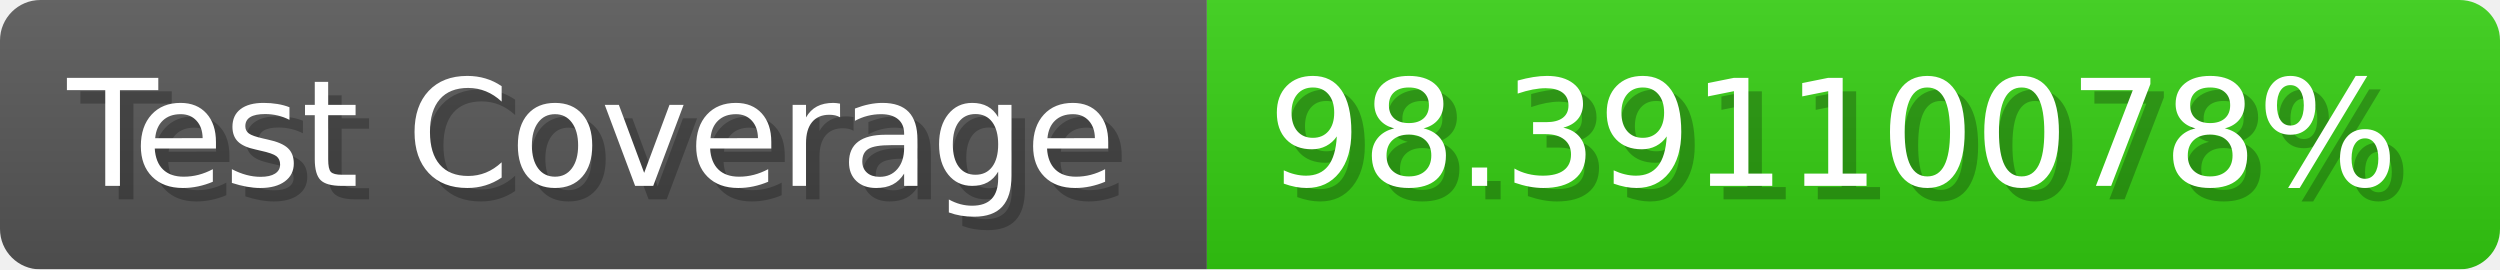
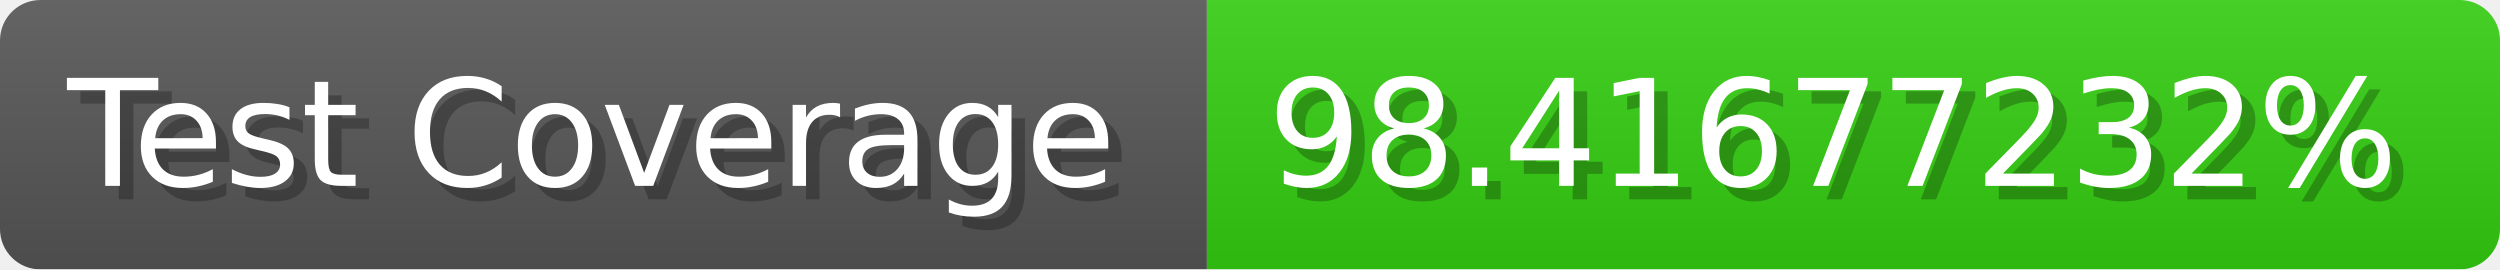
- <svg xmlns="http://www.w3.org/2000/svg" width="185.6" height="20" viewBox="0 0 1856 200" role="img" aria-label="Test Coverage: 98.39110078%">
+ <svg xmlns="http://www.w3.org/2000/svg" width="185.6" height="20" viewBox="0 0 1856 200" role="img" aria-label="Test Coverage: 98.41677232%">
  <linearGradient id="a" x2="0" y2="100%">
    <stop offset="0" stop-opacity=".1" stop-color="#EEE" />
    <stop offset="1" stop-opacity=".1" />
  </linearGradient>
  <mask id="m">
    <rect width="1856" height="200" rx="30" fill="#FFF" />
  </mask>
  <g mask="url(#m)">
    <rect width="896" height="200" fill="#555" />
    <rect width="960" height="200" fill="#3C1" x="896" />
    <rect width="1856" height="200" fill="url(#a)" />
  </g>
  <g aria-hidden="true" fill="#fff" text-anchor="start" font-family="Verdana,DejaVu Sans,sans-serif" font-size="110">
    <text x="60" y="148" textLength="796" fill="#000" opacity="0.25">Test Coverage</text>
    <text x="50" y="138" textLength="796">Test Coverage</text>
-     <text x="951" y="148" textLength="860" fill="#000" opacity="0.25">98.39110078%</text>
-     <text x="941" y="138" textLength="860">98.39110078%</text>
+     <text x="951" y="148" textLength="860" fill="#000" opacity="0.25">98.41677232%</text>
+     <text x="941" y="138" textLength="860">98.41677232%</text>
  </g>
</svg>
